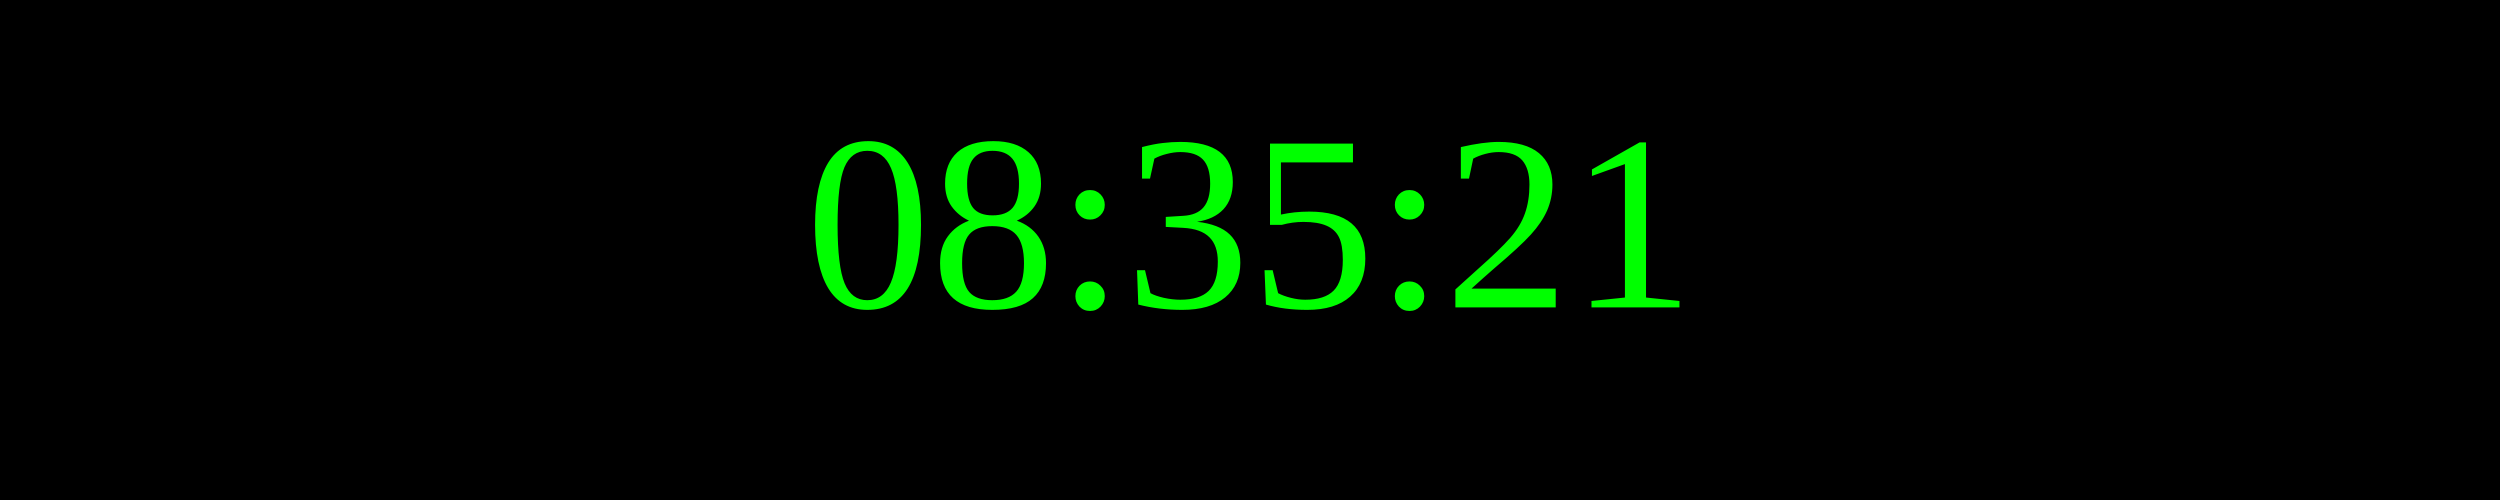
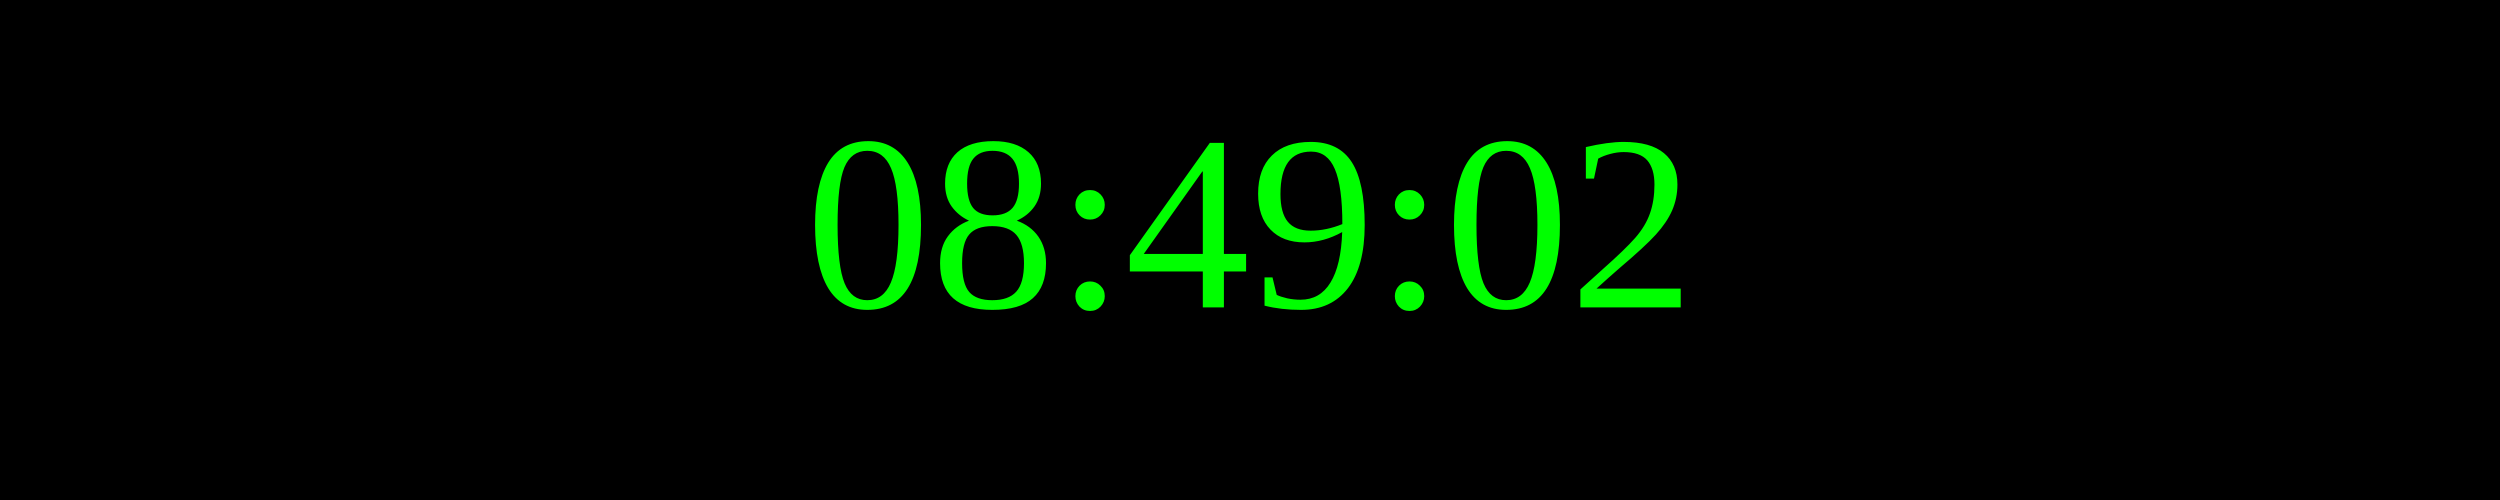
<svg xmlns="http://www.w3.org/2000/svg" width="250" height="50">
  <rect width="100%" height="100%" fill="black" />
  <text x="50%" y="50%" font-size="25" fill="lime" text-anchor="middle" dominant-baseline="middle">
- 08:35:21
+ 08:49:02
</text>
</svg>
